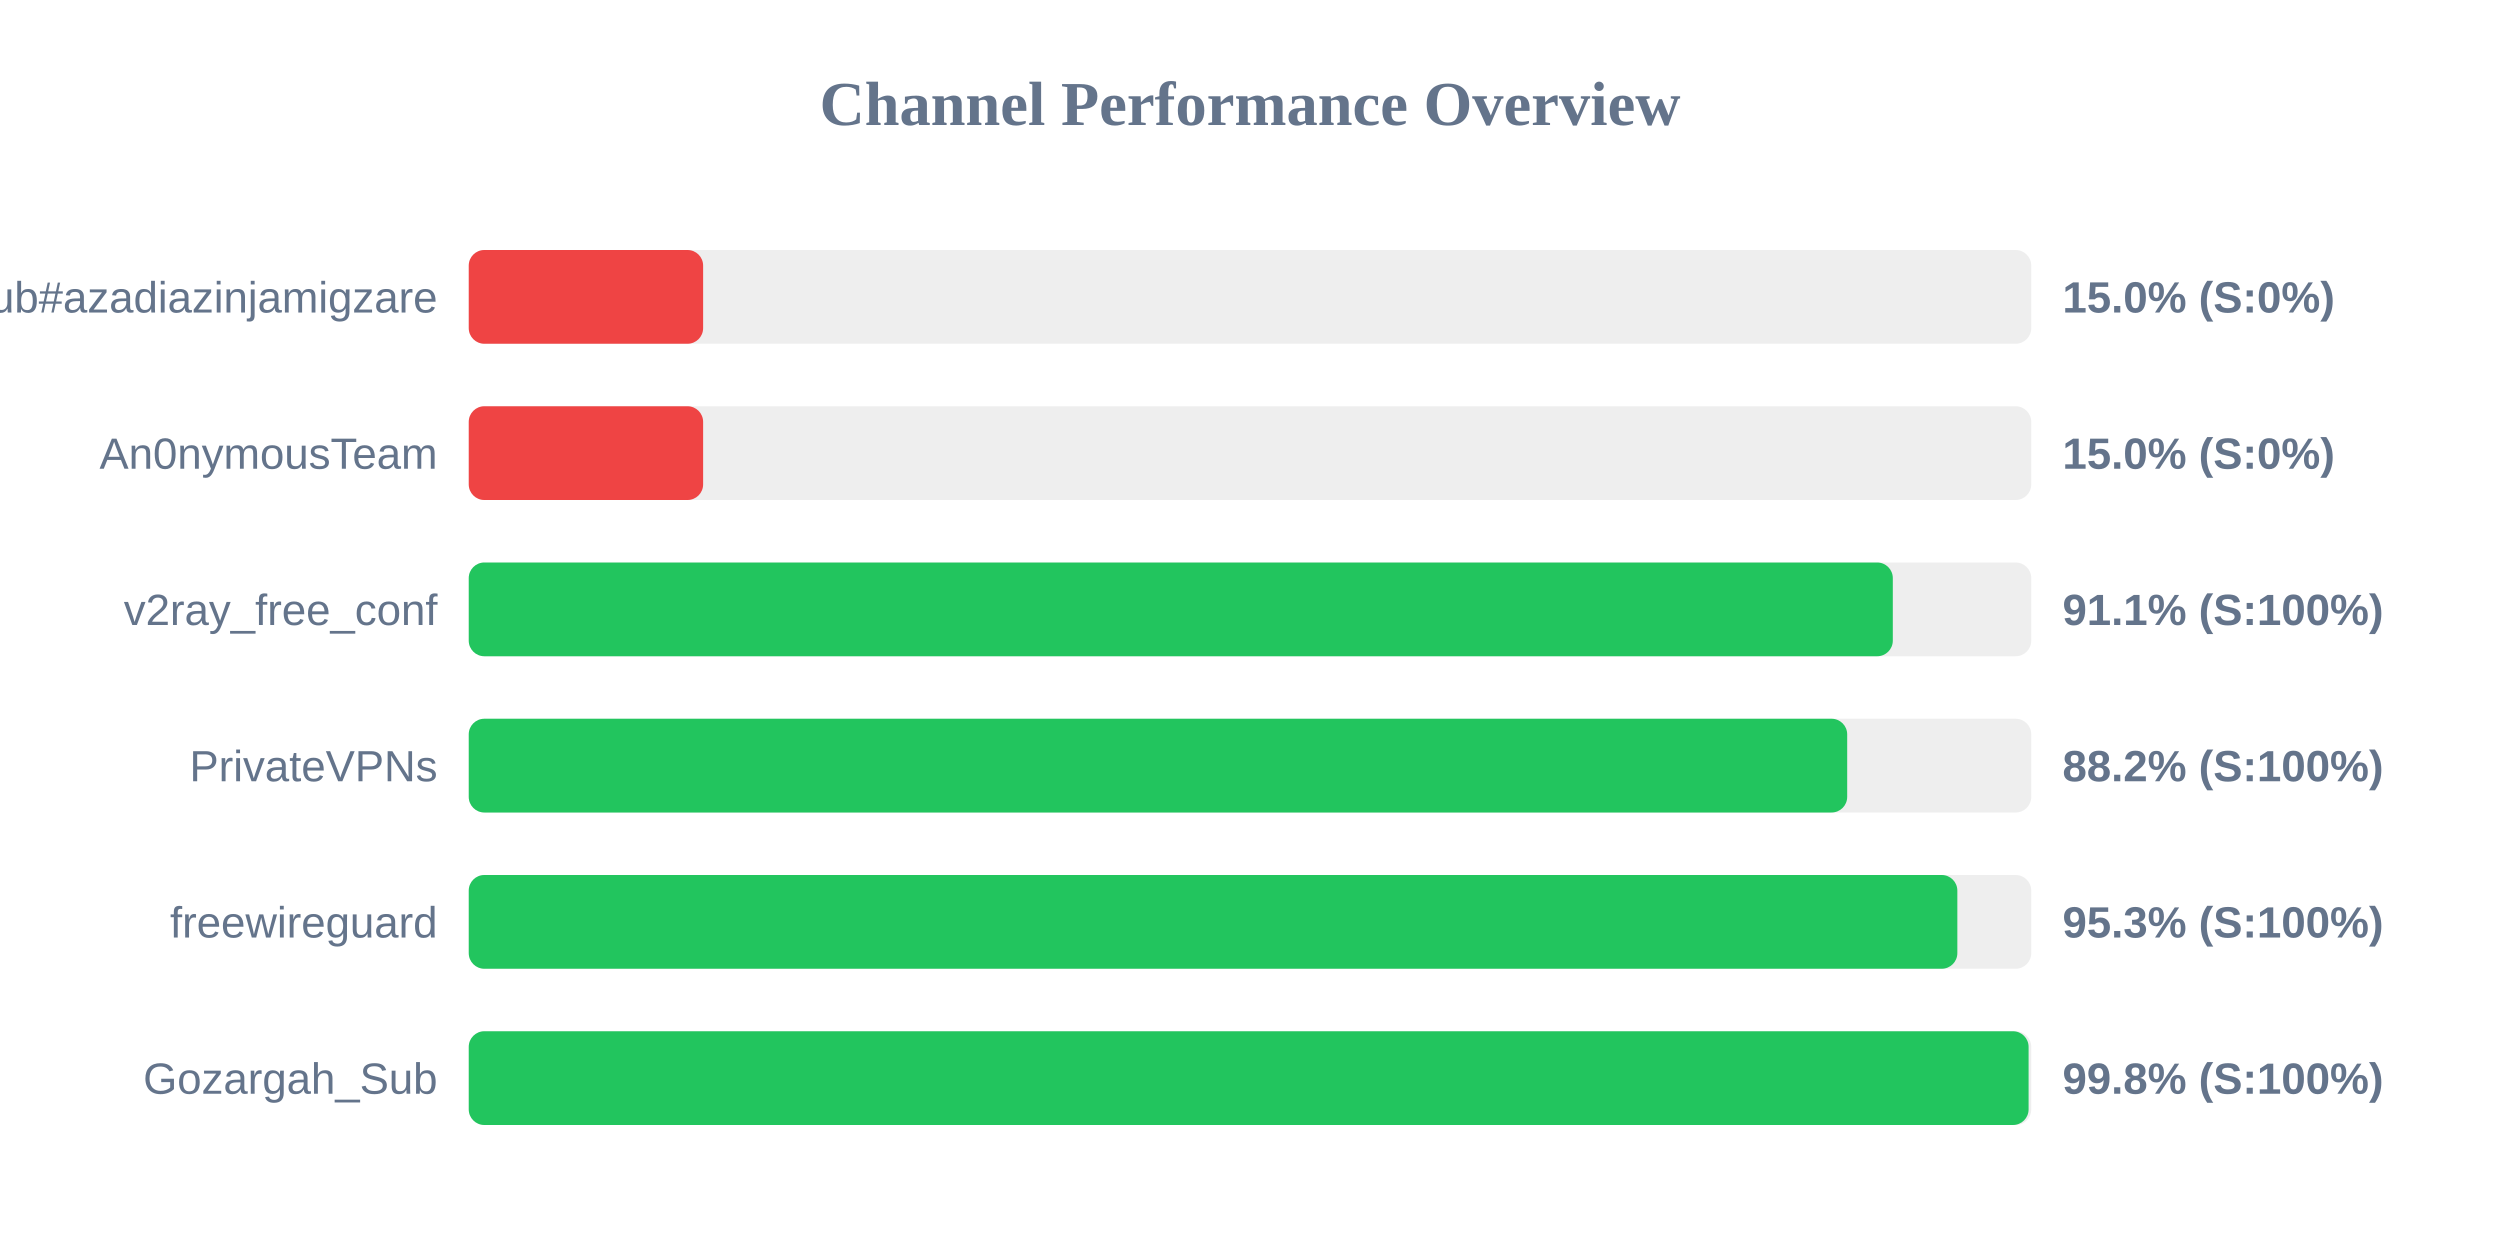
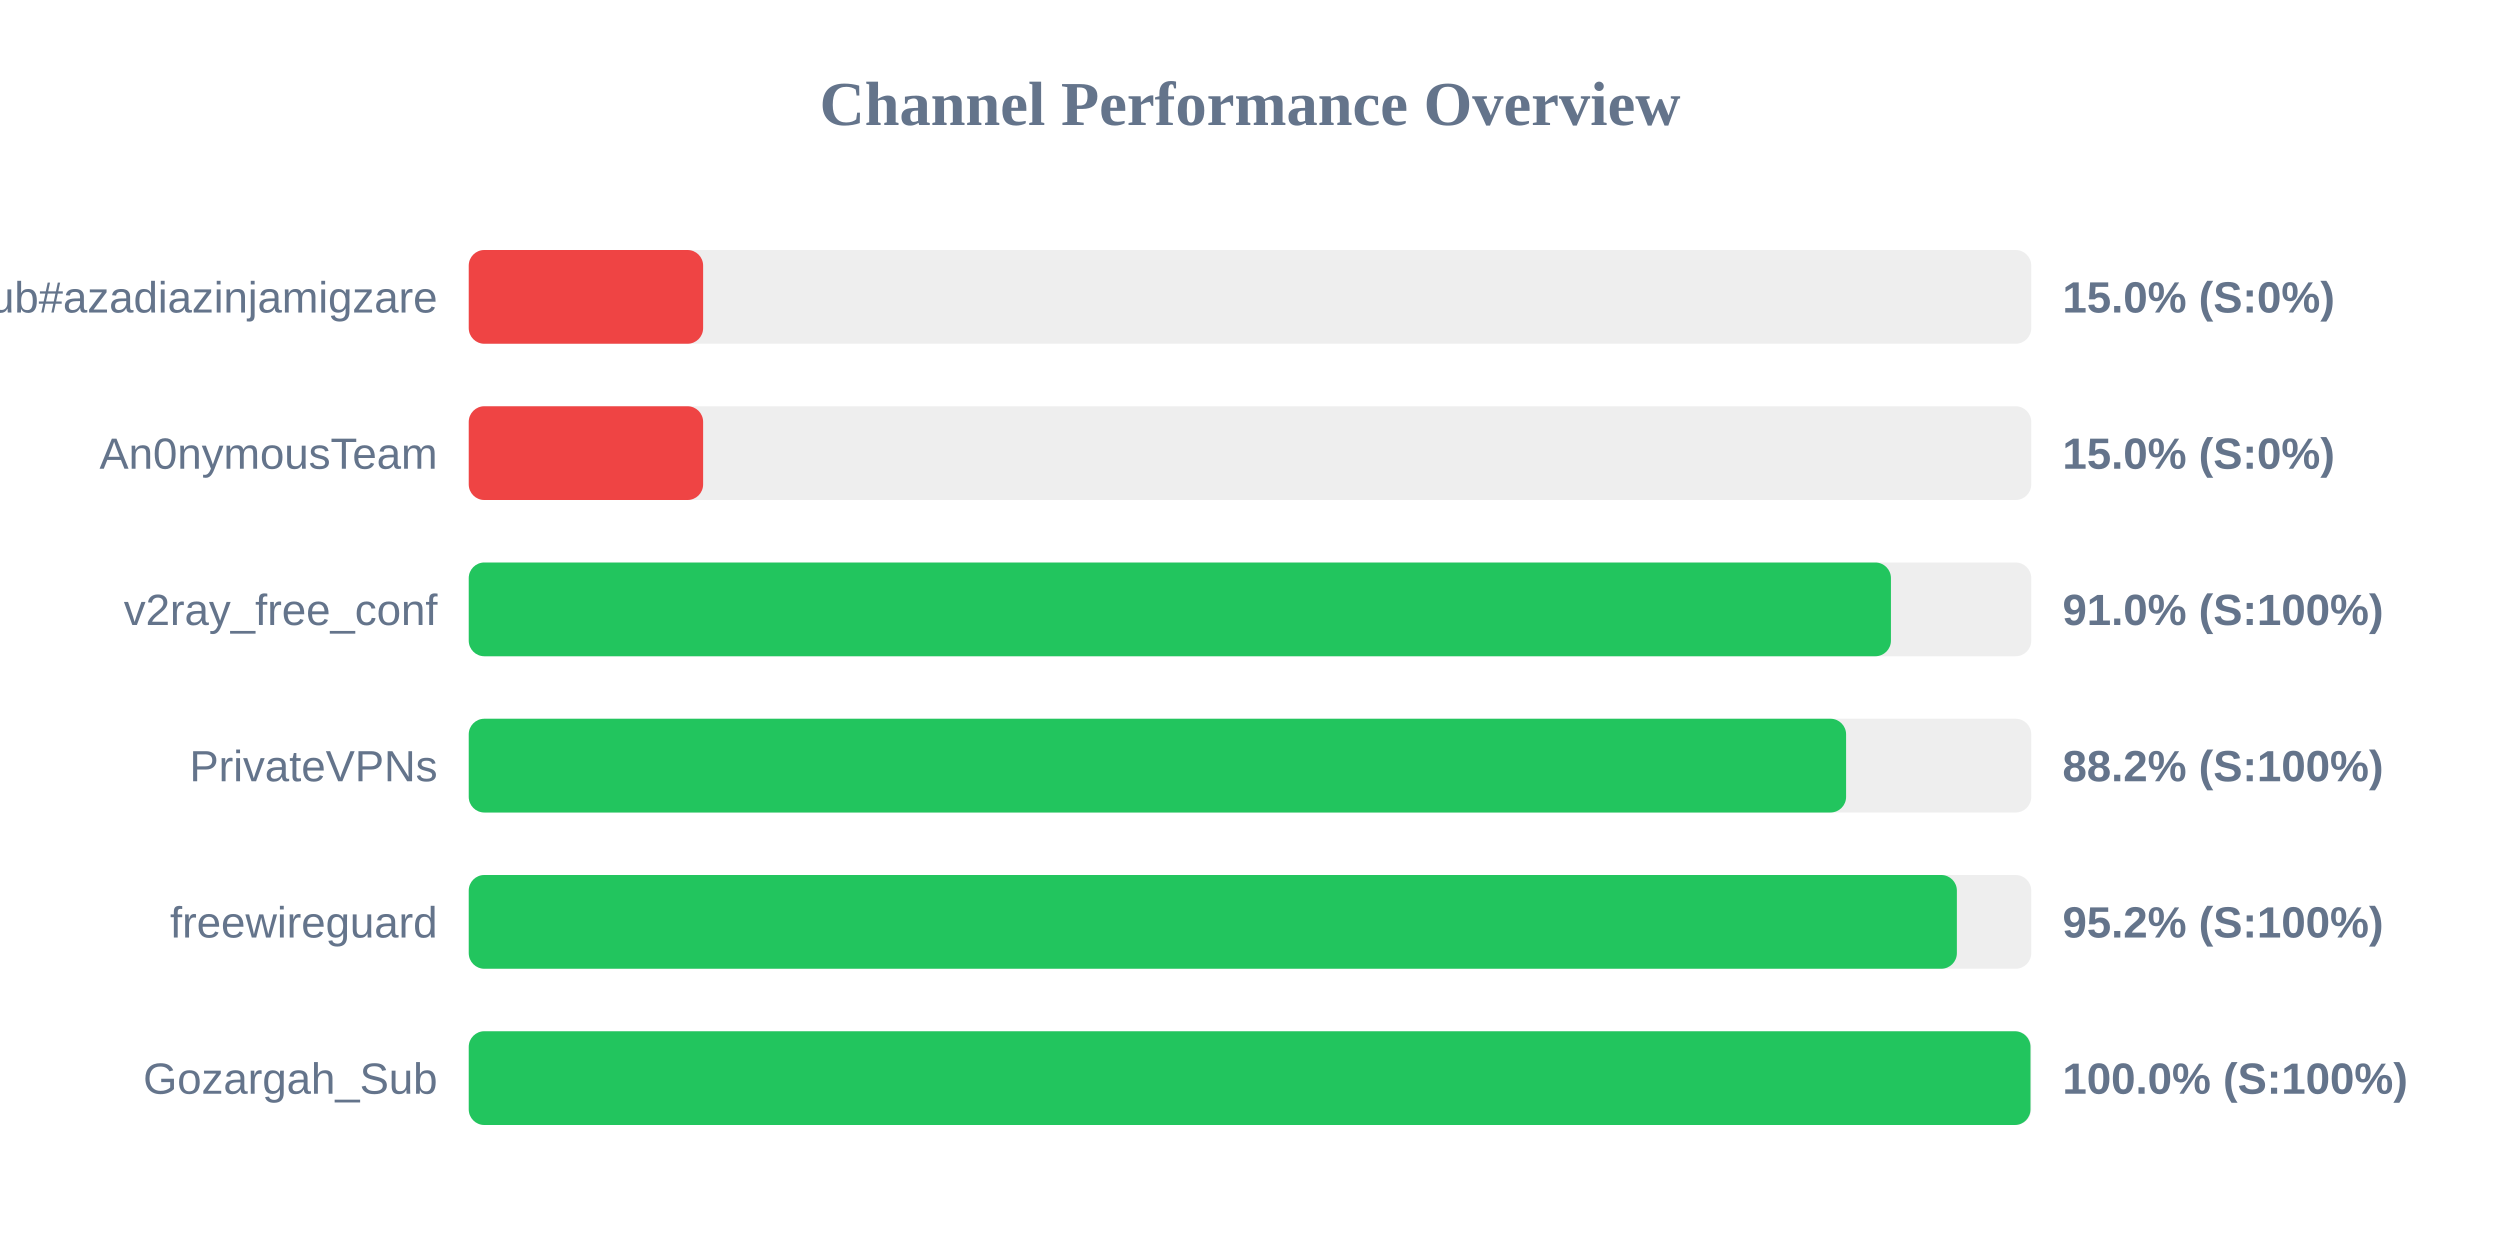
<svg xmlns="http://www.w3.org/2000/svg" width="800" height="400" version="1.1">
  <style>
        .row { font: 14px Arial; fill: #64748b; }
        .score { font: bold 14px Arial; fill: #64748b; }
    </style>
  <text x="400" y="40" text-anchor="middle" font-size="20px" font-weight="bold" fill="#64748b">Channel Performance Overview</text>
  <rect x="150" y="80" width="500" height="30" fill="#eee" rx="5" />
  <rect x="150" y="80" width="75.0" height="30" fill="#ef4444" rx="5" />
  <text x="140" y="100" text-anchor="end" class="row">Sub#azadiazinjamigzare</text>
  <text x="660" y="100" text-anchor="start" class="score">15.0% (S:0%)</text>
  <rect x="150" y="130" width="500" height="30" fill="#eee" rx="5" />
  <rect x="150" y="130" width="75.0" height="30" fill="#ef4444" rx="5" />
  <text x="140" y="150" text-anchor="end" class="row">An0nymousTeam</text>
  <text x="660" y="150" text-anchor="start" class="score">15.0% (S:0%)</text>
  <rect x="150" y="180" width="500" height="30" fill="#eee" rx="5" />
-   <rect x="150" y="180" width="455.7" height="30" fill="#22c55e" rx="5" />
+   <rect x="150" y="180" width="455.1" height="30" fill="#22c55e" rx="5" />
  <text x="140" y="200" text-anchor="end" class="row">v2ray_free_conf</text>
-   <text x="660" y="200" text-anchor="start" class="score">91.1% (S:100%)</text>
+   <text x="660" y="200" text-anchor="start" class="score">91.0% (S:100%)</text>
  <rect x="150" y="230" width="500" height="30" fill="#eee" rx="5" />
-   <rect x="150" y="230" width="441.1" height="30" fill="#22c55e" rx="5" />
+   <rect x="150" y="230" width="440.75" height="30" fill="#22c55e" rx="5" />
  <text x="140" y="250" text-anchor="end" class="row">PrivateVPNs</text>
  <text x="660" y="250" text-anchor="start" class="score">88.2% (S:100%)</text>
  <rect x="150" y="280" width="500" height="30" fill="#eee" rx="5" />
-   <rect x="150" y="280" width="476.35" height="30" fill="#22c55e" rx="5" />
+   <rect x="150" y="280" width="476.2" height="30" fill="#22c55e" rx="5" />
  <text x="140" y="300" text-anchor="end" class="row">freewireguard</text>
-   <text x="660" y="300" text-anchor="start" class="score">95.3% (S:100%)</text>
+   <text x="660" y="300" text-anchor="start" class="score">95.2% (S:100%)</text>
  <rect x="150" y="330" width="500" height="30" fill="#eee" rx="5" />
-   <rect x="150" y="330" width="499.15" height="30" fill="#22c55e" rx="5" />
+   <rect x="150" y="330" width="499.75" height="30" fill="#22c55e" rx="5" />
  <text x="140" y="350" text-anchor="end" class="row">Gozargah_Sub</text>
-   <text x="660" y="350" text-anchor="start" class="score">99.8% (S:100%)</text>
+   <text x="660" y="350" text-anchor="start" class="score">100.0% (S:100%)</text>
</svg>
